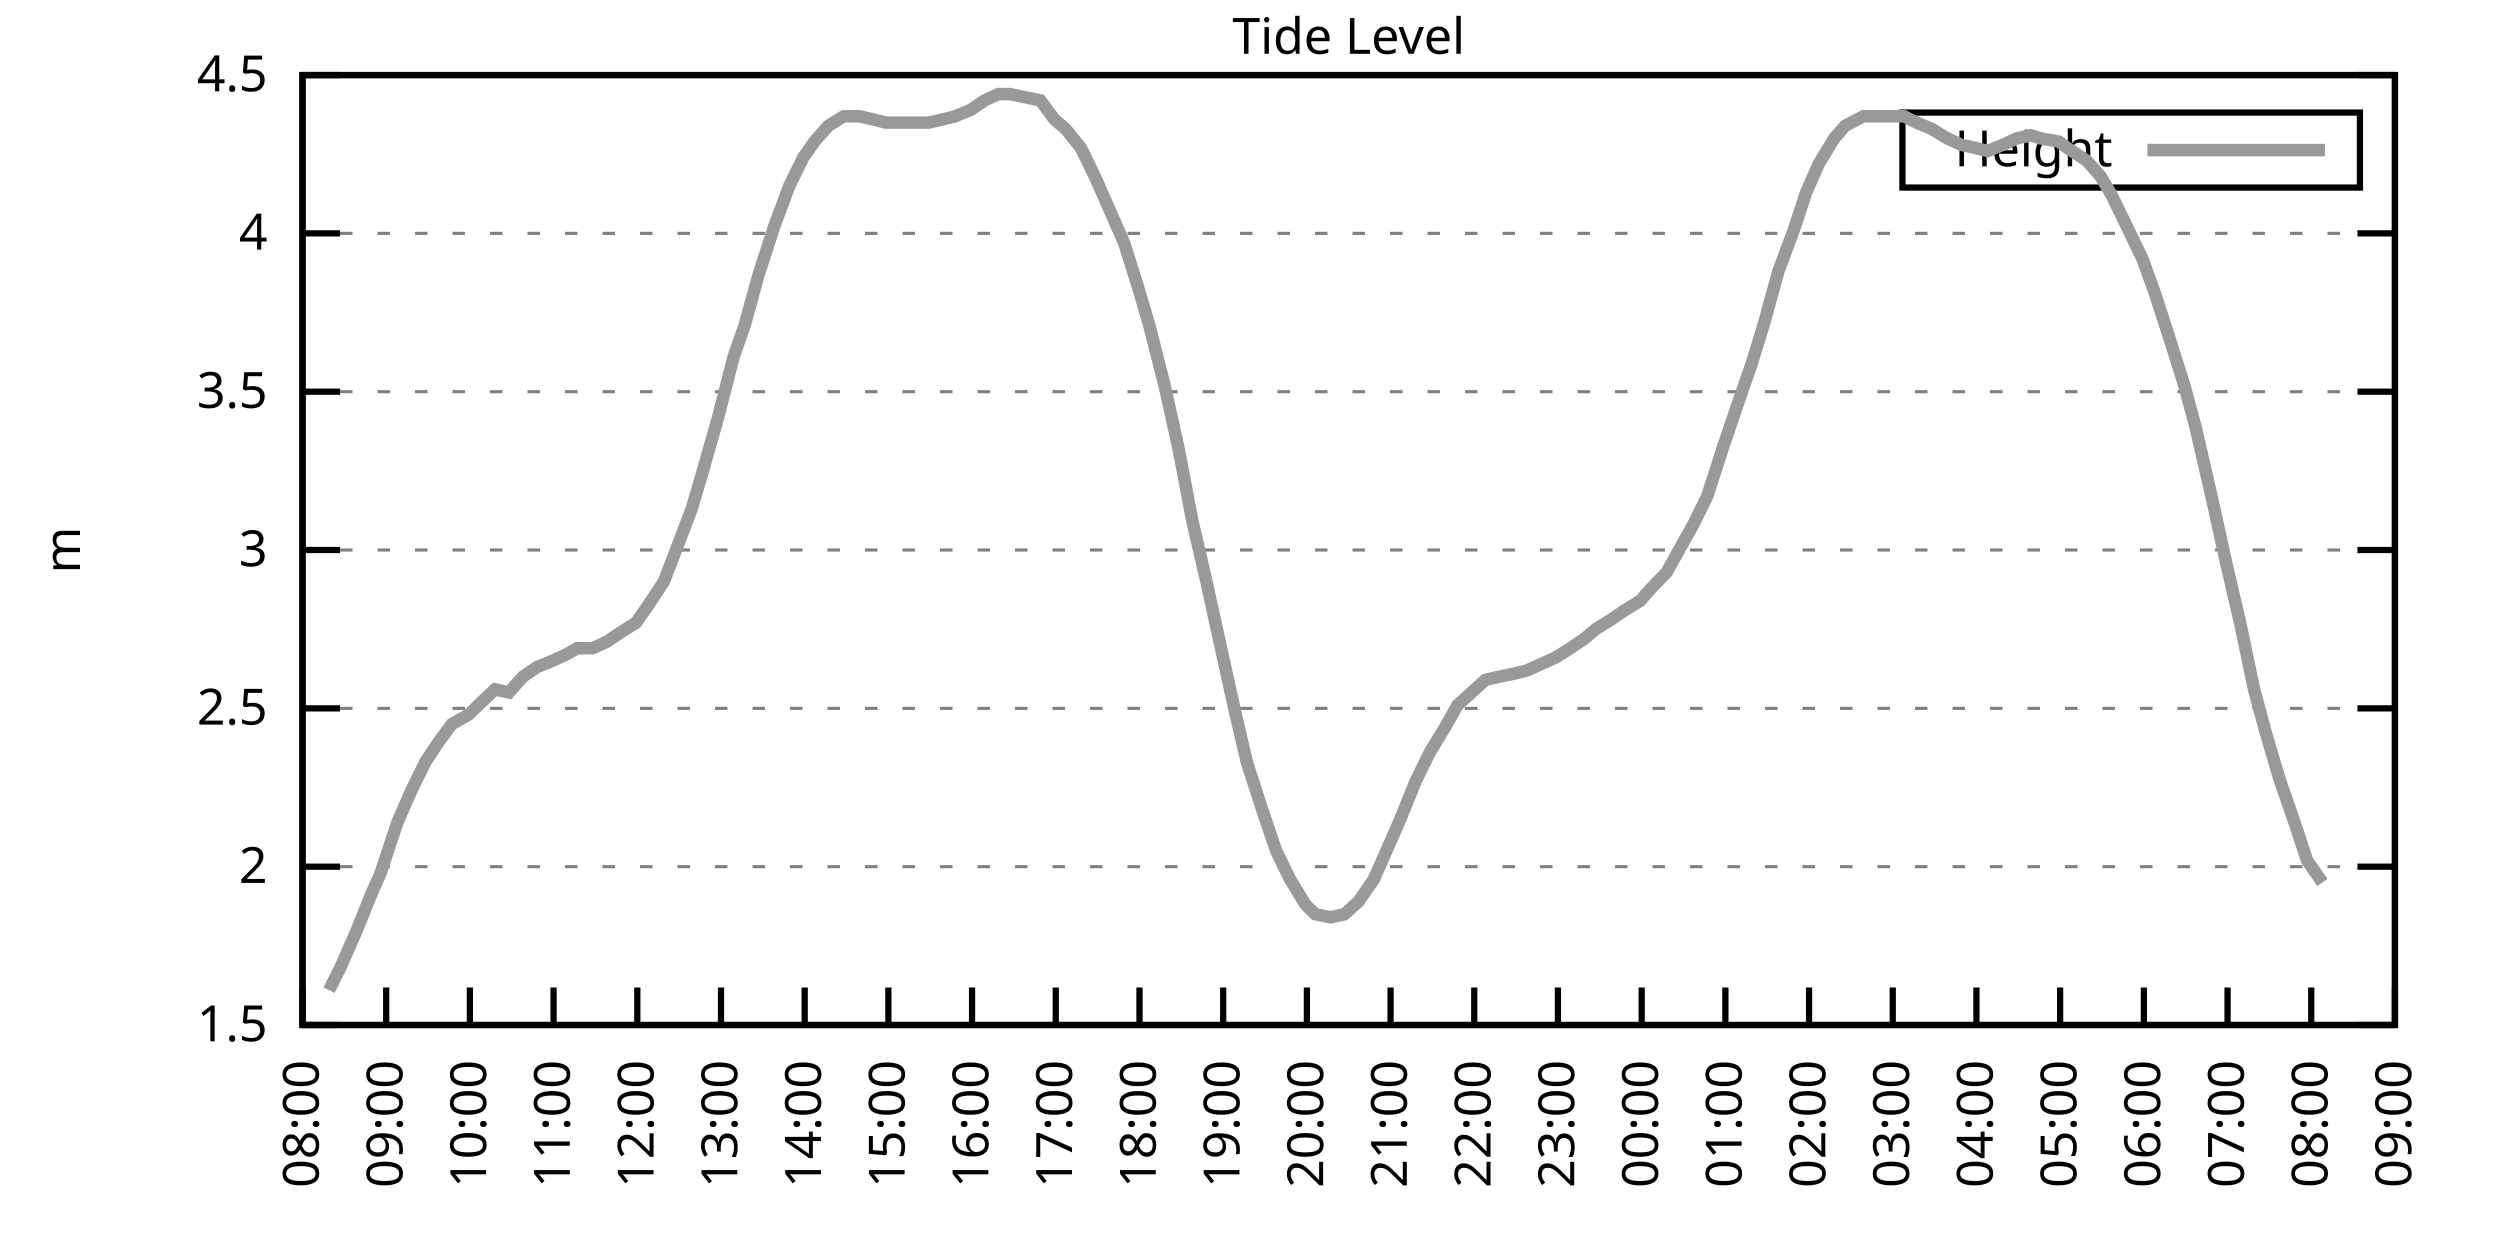
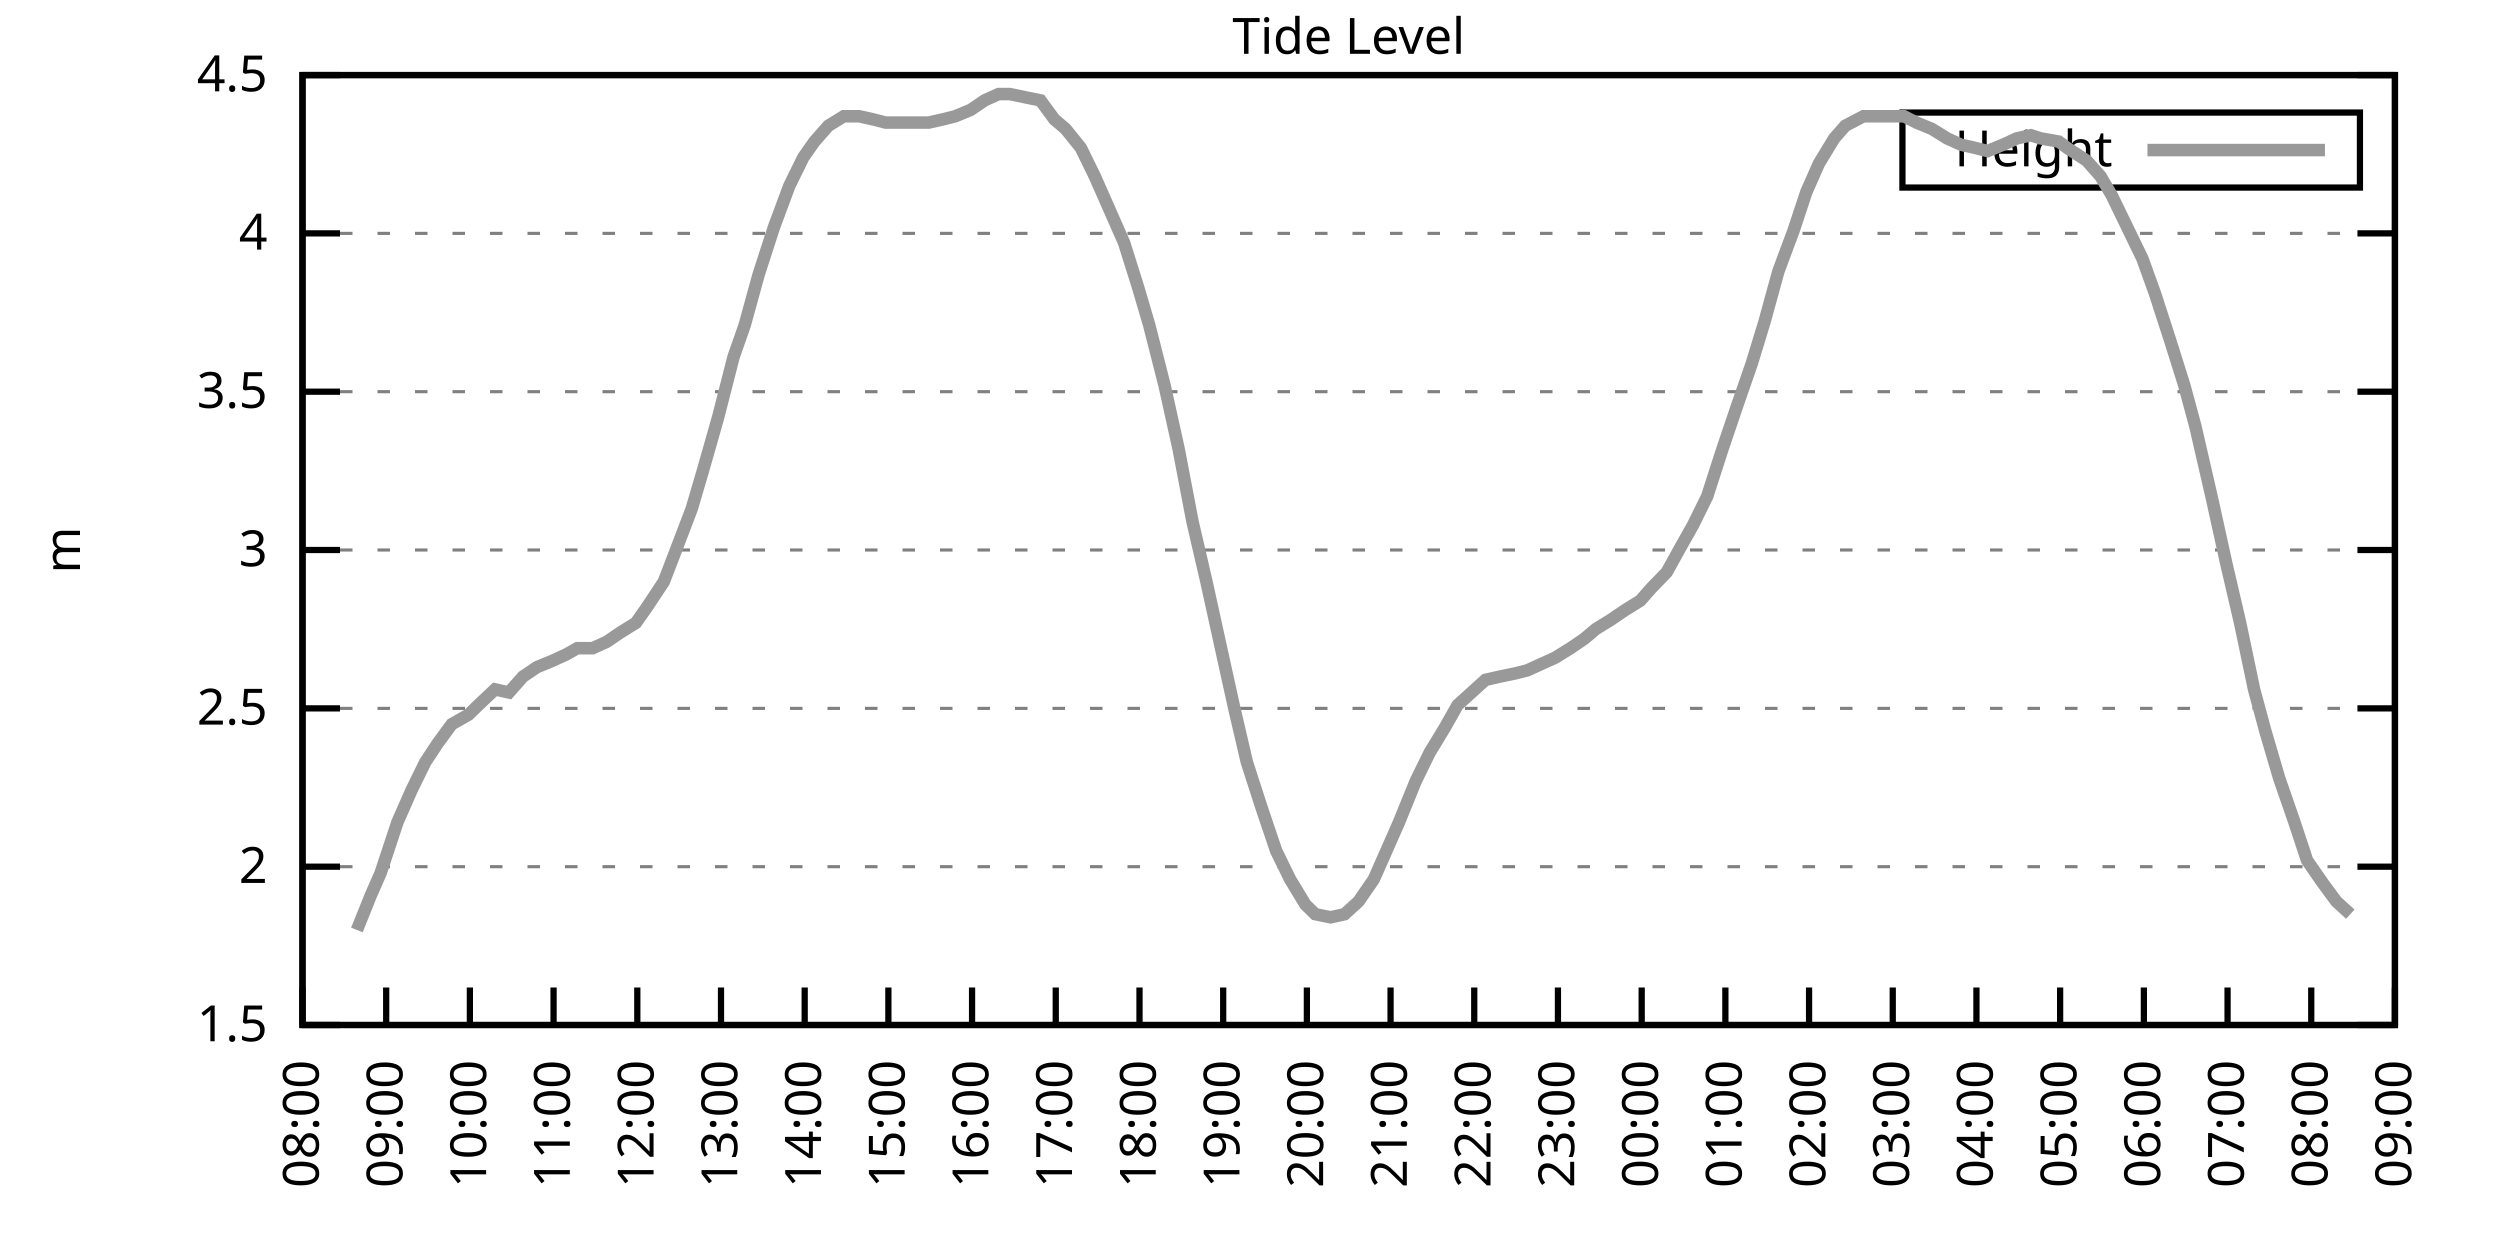
<svg xmlns="http://www.w3.org/2000/svg" xmlns:xlink="http://www.w3.org/1999/xlink" width="400" height="200" viewBox="0 0 400 200">
  <g id="gnuplot_canvas">
    <rect x="0" y="0" width="400" height="200" fill="none" />
    <defs>
      <circle id="gpDot" r="0.5" stroke-width="0.5" stroke="currentColor" />
      <path id="gpPt0" stroke-width="0.333" stroke="currentColor" d="M-1,0 h2 M0,-1 v2" />
      <path id="gpPt1" stroke-width="0.333" stroke="currentColor" d="M-1,-1 L1,1 M1,-1 L-1,1" />
      <path id="gpPt2" stroke-width="0.333" stroke="currentColor" d="M-1,0 L1,0 M0,-1 L0,1 M-1,-1 L1,1 M-1,1 L1,-1" />
      <rect id="gpPt3" stroke-width="0.333" stroke="currentColor" x="-1" y="-1" width="2" height="2" />
      <rect id="gpPt4" stroke-width="0.333" stroke="currentColor" fill="currentColor" x="-1" y="-1" width="2" height="2" />
      <circle id="gpPt5" stroke-width="0.333" stroke="currentColor" cx="0" cy="0" r="1" />
      <use xlink:href="#gpPt5" id="gpPt6" fill="currentColor" stroke="none" />
      <path id="gpPt7" stroke-width="0.333" stroke="currentColor" d="M0,-1.33 L-1.33,0.67 L1.33,0.67 z" />
      <use xlink:href="#gpPt7" id="gpPt8" fill="currentColor" stroke="none" />
      <use xlink:href="#gpPt7" id="gpPt9" stroke="currentColor" transform="rotate(180)" />
      <use xlink:href="#gpPt9" id="gpPt10" fill="currentColor" stroke="none" />
      <use xlink:href="#gpPt3" id="gpPt11" stroke="currentColor" transform="rotate(45)" />
      <use xlink:href="#gpPt11" id="gpPt12" fill="currentColor" stroke="none" />
      <path id="gpPt13" stroke-width="0.333" stroke="currentColor" d="M0,1.330 L1.265,0.411 L0.782,-1.067 L-0.782,-1.076 L-1.265,0.411 z" />
      <use xlink:href="#gpPt13" id="gpPt14" fill="currentColor" stroke="none" />
      <filter id="textbox" filterUnits="objectBoundingBox" x="0" y="0" height="1" width="1">
        <feFlood flood-color="white" flood-opacity="1" result="bgnd" />
        <feComposite in="SourceGraphic" in2="bgnd" operator="atop" />
      </filter>
      <filter id="greybox" filterUnits="objectBoundingBox" x="0" y="0" height="1" width="1">
        <feFlood flood-color="lightgrey" flood-opacity="1" result="grey" />
        <feComposite in="SourceGraphic" in2="grey" operator="atop" />
      </filter>
    </defs>
    <g fill="none" color="white" stroke="currentColor" stroke-width="1.00" stroke-linecap="butt" stroke-linejoin="miter">
</g>
    <g fill="none" color="black" stroke="currentColor" stroke-width="1.00" stroke-linecap="butt" stroke-linejoin="miter">
      <g stroke="none" shape-rendering="crispEdges">
        <polygon fill="rgb(255, 255, 255)" points="48.40,164.00 383.18,164.00 383.18,12.02 48.40,12.02 " />
      </g>
    </g>
    <g fill="none" color="black" stroke="currentColor" stroke-width="1.00" stroke-linecap="butt" stroke-linejoin="miter">
</g>
    <g fill="none" color="black" stroke="black" stroke-width="0.50" stroke-linecap="butt" stroke-linejoin="miter">
</g>
    <g fill="none" color="gray" stroke="currentColor" stroke-width="0.50" stroke-linecap="butt" stroke-linejoin="miter">
      <path stroke="gray" stroke-dasharray="2,4" class="gridline" d="M48.40,164.00 L383.19,164.00  " />
    </g>
    <g fill="none" color="gray" stroke="gray" stroke-width="1.00" stroke-linecap="butt" stroke-linejoin="miter">
</g>
    <g fill="none" color="black" stroke="currentColor" stroke-width="1.00" stroke-linecap="butt" stroke-linejoin="miter">
      <path stroke="black" d="M48.40,164.00 L54.40,164.00 M383.19,164.00 L377.19,164.00  " />
      <g transform="translate(42.80,166.60)" stroke="none" fill="black" font-family="Sans" font-size="8.00" text-anchor="end">
        <text>
          <tspan font-family="Sans"> 1.5</tspan>
        </text>
      </g>
    </g>
    <g fill="none" color="black" stroke="currentColor" stroke-width="1.00" stroke-linecap="butt" stroke-linejoin="miter">
</g>
    <g fill="none" color="black" stroke="black" stroke-width="0.50" stroke-linecap="butt" stroke-linejoin="miter">
</g>
    <g fill="none" color="gray" stroke="currentColor" stroke-width="0.50" stroke-linecap="butt" stroke-linejoin="miter">
      <path stroke="gray" stroke-dasharray="2,4" class="gridline" d="M48.40,138.67 L383.19,138.67  " />
    </g>
    <g fill="none" color="gray" stroke="gray" stroke-width="1.00" stroke-linecap="butt" stroke-linejoin="miter">
</g>
    <g fill="none" color="black" stroke="currentColor" stroke-width="1.00" stroke-linecap="butt" stroke-linejoin="miter">
      <path stroke="black" d="M48.40,138.67 L54.40,138.67 M383.19,138.67 L377.19,138.67  " />
      <g transform="translate(42.80,141.27)" stroke="none" fill="black" font-family="Sans" font-size="8.00" text-anchor="end">
        <text>
          <tspan font-family="Sans"> 2</tspan>
        </text>
      </g>
    </g>
    <g fill="none" color="black" stroke="currentColor" stroke-width="1.00" stroke-linecap="butt" stroke-linejoin="miter">
</g>
    <g fill="none" color="black" stroke="black" stroke-width="0.50" stroke-linecap="butt" stroke-linejoin="miter">
</g>
    <g fill="none" color="gray" stroke="currentColor" stroke-width="0.50" stroke-linecap="butt" stroke-linejoin="miter">
      <path stroke="gray" stroke-dasharray="2,4" class="gridline" d="M48.40,113.34 L383.19,113.34  " />
    </g>
    <g fill="none" color="gray" stroke="gray" stroke-width="1.00" stroke-linecap="butt" stroke-linejoin="miter">
</g>
    <g fill="none" color="black" stroke="currentColor" stroke-width="1.00" stroke-linecap="butt" stroke-linejoin="miter">
      <path stroke="black" d="M48.40,113.34 L54.40,113.34 M383.19,113.34 L377.19,113.34  " />
      <g transform="translate(42.80,115.94)" stroke="none" fill="black" font-family="Sans" font-size="8.00" text-anchor="end">
        <text>
          <tspan font-family="Sans"> 2.5</tspan>
        </text>
      </g>
    </g>
    <g fill="none" color="black" stroke="currentColor" stroke-width="1.00" stroke-linecap="butt" stroke-linejoin="miter">
</g>
    <g fill="none" color="black" stroke="black" stroke-width="0.50" stroke-linecap="butt" stroke-linejoin="miter">
</g>
    <g fill="none" color="gray" stroke="currentColor" stroke-width="0.50" stroke-linecap="butt" stroke-linejoin="miter">
      <path stroke="gray" stroke-dasharray="2,4" class="gridline" d="M48.40,88.00 L383.19,88.00  " />
    </g>
    <g fill="none" color="gray" stroke="gray" stroke-width="1.00" stroke-linecap="butt" stroke-linejoin="miter">
</g>
    <g fill="none" color="black" stroke="currentColor" stroke-width="1.00" stroke-linecap="butt" stroke-linejoin="miter">
      <path stroke="black" d="M48.40,88.00 L54.40,88.00 M383.19,88.00 L377.19,88.00  " />
      <g transform="translate(42.80,90.60)" stroke="none" fill="black" font-family="Sans" font-size="8.00" text-anchor="end">
        <text>
          <tspan font-family="Sans"> 3</tspan>
        </text>
      </g>
    </g>
    <g fill="none" color="black" stroke="currentColor" stroke-width="1.00" stroke-linecap="butt" stroke-linejoin="miter">
</g>
    <g fill="none" color="black" stroke="black" stroke-width="0.50" stroke-linecap="butt" stroke-linejoin="miter">
</g>
    <g fill="none" color="gray" stroke="currentColor" stroke-width="0.50" stroke-linecap="butt" stroke-linejoin="miter">
      <path stroke="gray" stroke-dasharray="2,4" class="gridline" d="M48.40,62.67 L383.19,62.67  " />
    </g>
    <g fill="none" color="gray" stroke="gray" stroke-width="1.00" stroke-linecap="butt" stroke-linejoin="miter">
</g>
    <g fill="none" color="black" stroke="currentColor" stroke-width="1.00" stroke-linecap="butt" stroke-linejoin="miter">
      <path stroke="black" d="M48.40,62.67 L54.40,62.67 M383.19,62.67 L377.19,62.67  " />
      <g transform="translate(42.80,65.27)" stroke="none" fill="black" font-family="Sans" font-size="8.00" text-anchor="end">
        <text>
          <tspan font-family="Sans"> 3.5</tspan>
        </text>
      </g>
    </g>
    <g fill="none" color="black" stroke="currentColor" stroke-width="1.00" stroke-linecap="butt" stroke-linejoin="miter">
</g>
    <g fill="none" color="black" stroke="black" stroke-width="0.50" stroke-linecap="butt" stroke-linejoin="miter">
</g>
    <g fill="none" color="gray" stroke="currentColor" stroke-width="0.50" stroke-linecap="butt" stroke-linejoin="miter">
      <path stroke="gray" stroke-dasharray="2,4" class="gridline" d="M48.40,37.34 L383.19,37.34  " />
    </g>
    <g fill="none" color="gray" stroke="gray" stroke-width="1.00" stroke-linecap="butt" stroke-linejoin="miter">
</g>
    <g fill="none" color="black" stroke="currentColor" stroke-width="1.00" stroke-linecap="butt" stroke-linejoin="miter">
      <path stroke="black" d="M48.40,37.34 L54.40,37.34 M383.19,37.34 L377.19,37.34  " />
      <g transform="translate(42.80,39.94)" stroke="none" fill="black" font-family="Sans" font-size="8.00" text-anchor="end">
        <text>
          <tspan font-family="Sans"> 4</tspan>
        </text>
      </g>
    </g>
    <g fill="none" color="black" stroke="currentColor" stroke-width="1.00" stroke-linecap="butt" stroke-linejoin="miter">
</g>
    <g fill="none" color="black" stroke="black" stroke-width="0.50" stroke-linecap="butt" stroke-linejoin="miter">
</g>
    <g fill="none" color="gray" stroke="currentColor" stroke-width="0.50" stroke-linecap="butt" stroke-linejoin="miter">
      <path stroke="gray" stroke-dasharray="2,4" class="gridline" d="M48.40,12.01 L383.19,12.01  " />
    </g>
    <g fill="none" color="gray" stroke="gray" stroke-width="1.00" stroke-linecap="butt" stroke-linejoin="miter">
</g>
    <g fill="none" color="black" stroke="currentColor" stroke-width="1.00" stroke-linecap="butt" stroke-linejoin="miter">
      <path stroke="black" d="M48.40,12.01 L54.40,12.01 M383.19,12.01 L377.19,12.01  " />
      <g transform="translate(42.80,14.61)" stroke="none" fill="black" font-family="Sans" font-size="8.00" text-anchor="end">
        <text>
          <tspan font-family="Sans"> 4.5</tspan>
        </text>
      </g>
    </g>
    <g fill="none" color="black" stroke="currentColor" stroke-width="1.00" stroke-linecap="butt" stroke-linejoin="miter">
      <path stroke="black" d="M48.40,164.00 L48.40,158.00  " />
      <g transform="translate(51.00,169.60) rotate(270.00)" stroke="none" fill="black" font-family="Sans" font-size="8.00" text-anchor="end">
        <text>
          <tspan font-family="Sans">08:00</tspan>
        </text>
      </g>
    </g>
    <g fill="none" color="black" stroke="currentColor" stroke-width="1.00" stroke-linecap="butt" stroke-linejoin="miter">
      <path stroke="black" d="M61.79,164.00 L61.79,158.00  " />
      <g transform="translate(64.39,169.60) rotate(270.00)" stroke="none" fill="black" font-family="Sans" font-size="8.00" text-anchor="end">
        <text>
          <tspan font-family="Sans">09:00</tspan>
        </text>
      </g>
    </g>
    <g fill="none" color="black" stroke="currentColor" stroke-width="1.00" stroke-linecap="butt" stroke-linejoin="miter">
      <path stroke="black" d="M75.18,164.00 L75.18,158.00  " />
      <g transform="translate(77.78,169.60) rotate(270.00)" stroke="none" fill="black" font-family="Sans" font-size="8.00" text-anchor="end">
        <text>
          <tspan font-family="Sans">10:00</tspan>
        </text>
      </g>
    </g>
    <g fill="none" color="black" stroke="currentColor" stroke-width="1.00" stroke-linecap="butt" stroke-linejoin="miter">
      <path stroke="black" d="M88.57,164.00 L88.57,158.00  " />
      <g transform="translate(91.17,169.60) rotate(270.00)" stroke="none" fill="black" font-family="Sans" font-size="8.00" text-anchor="end">
        <text>
          <tspan font-family="Sans">11:00</tspan>
        </text>
      </g>
    </g>
    <g fill="none" color="black" stroke="currentColor" stroke-width="1.00" stroke-linecap="butt" stroke-linejoin="miter">
      <path stroke="black" d="M101.97,164.00 L101.97,158.00  " />
      <g transform="translate(104.57,169.60) rotate(270.00)" stroke="none" fill="black" font-family="Sans" font-size="8.00" text-anchor="end">
        <text>
          <tspan font-family="Sans">12:00</tspan>
        </text>
      </g>
    </g>
    <g fill="none" color="black" stroke="currentColor" stroke-width="1.00" stroke-linecap="butt" stroke-linejoin="miter">
      <path stroke="black" d="M115.36,164.00 L115.36,158.00  " />
      <g transform="translate(117.96,169.60) rotate(270.00)" stroke="none" fill="black" font-family="Sans" font-size="8.00" text-anchor="end">
        <text>
          <tspan font-family="Sans">13:00</tspan>
        </text>
      </g>
    </g>
    <g fill="none" color="black" stroke="currentColor" stroke-width="1.00" stroke-linecap="butt" stroke-linejoin="miter">
      <path stroke="black" d="M128.75,164.00 L128.75,158.00  " />
      <g transform="translate(131.35,169.60) rotate(270.00)" stroke="none" fill="black" font-family="Sans" font-size="8.00" text-anchor="end">
        <text>
          <tspan font-family="Sans">14:00</tspan>
        </text>
      </g>
    </g>
    <g fill="none" color="black" stroke="currentColor" stroke-width="1.00" stroke-linecap="butt" stroke-linejoin="miter">
      <path stroke="black" d="M142.14,164.00 L142.14,158.00  " />
      <g transform="translate(144.74,169.60) rotate(270.00)" stroke="none" fill="black" font-family="Sans" font-size="8.00" text-anchor="end">
        <text>
          <tspan font-family="Sans">15:00</tspan>
        </text>
      </g>
    </g>
    <g fill="none" color="black" stroke="currentColor" stroke-width="1.00" stroke-linecap="butt" stroke-linejoin="miter">
      <path stroke="black" d="M155.53,164.00 L155.53,158.00  " />
      <g transform="translate(158.13,169.60) rotate(270.00)" stroke="none" fill="black" font-family="Sans" font-size="8.00" text-anchor="end">
        <text>
          <tspan font-family="Sans">16:00</tspan>
        </text>
      </g>
    </g>
    <g fill="none" color="black" stroke="currentColor" stroke-width="1.00" stroke-linecap="butt" stroke-linejoin="miter">
      <path stroke="black" d="M168.92,164.00 L168.92,158.00  " />
      <g transform="translate(171.52,169.60) rotate(270.00)" stroke="none" fill="black" font-family="Sans" font-size="8.00" text-anchor="end">
        <text>
          <tspan font-family="Sans">17:00</tspan>
        </text>
      </g>
    </g>
    <g fill="none" color="black" stroke="currentColor" stroke-width="1.00" stroke-linecap="butt" stroke-linejoin="miter">
      <path stroke="black" d="M182.32,164.00 L182.32,158.00  " />
      <g transform="translate(184.92,169.60) rotate(270.00)" stroke="none" fill="black" font-family="Sans" font-size="8.00" text-anchor="end">
        <text>
          <tspan font-family="Sans">18:00</tspan>
        </text>
      </g>
    </g>
    <g fill="none" color="black" stroke="currentColor" stroke-width="1.00" stroke-linecap="butt" stroke-linejoin="miter">
      <path stroke="black" d="M195.71,164.00 L195.71,158.00  " />
      <g transform="translate(198.31,169.60) rotate(270.00)" stroke="none" fill="black" font-family="Sans" font-size="8.00" text-anchor="end">
        <text>
          <tspan font-family="Sans">19:00</tspan>
        </text>
      </g>
    </g>
    <g fill="none" color="black" stroke="currentColor" stroke-width="1.00" stroke-linecap="butt" stroke-linejoin="miter">
      <path stroke="black" d="M209.10,164.00 L209.10,158.00  " />
      <g transform="translate(211.70,169.60) rotate(270.00)" stroke="none" fill="black" font-family="Sans" font-size="8.00" text-anchor="end">
        <text>
          <tspan font-family="Sans">20:00</tspan>
        </text>
      </g>
    </g>
    <g fill="none" color="black" stroke="currentColor" stroke-width="1.00" stroke-linecap="butt" stroke-linejoin="miter">
      <path stroke="black" d="M222.49,164.00 L222.49,158.00  " />
      <g transform="translate(225.09,169.60) rotate(270.00)" stroke="none" fill="black" font-family="Sans" font-size="8.00" text-anchor="end">
        <text>
          <tspan font-family="Sans">21:00</tspan>
        </text>
      </g>
    </g>
    <g fill="none" color="black" stroke="currentColor" stroke-width="1.00" stroke-linecap="butt" stroke-linejoin="miter">
      <path stroke="black" d="M235.88,164.00 L235.88,158.00  " />
      <g transform="translate(238.48,169.60) rotate(270.00)" stroke="none" fill="black" font-family="Sans" font-size="8.00" text-anchor="end">
        <text>
          <tspan font-family="Sans">22:00</tspan>
        </text>
      </g>
    </g>
    <g fill="none" color="black" stroke="currentColor" stroke-width="1.00" stroke-linecap="butt" stroke-linejoin="miter">
      <path stroke="black" d="M249.27,164.00 L249.27,158.00  " />
      <g transform="translate(251.87,169.60) rotate(270.00)" stroke="none" fill="black" font-family="Sans" font-size="8.00" text-anchor="end">
        <text>
          <tspan font-family="Sans">23:00</tspan>
        </text>
      </g>
    </g>
    <g fill="none" color="black" stroke="currentColor" stroke-width="1.00" stroke-linecap="butt" stroke-linejoin="miter">
      <path stroke="black" d="M262.67,164.00 L262.67,158.00  " />
      <g transform="translate(265.27,169.60) rotate(270.00)" stroke="none" fill="black" font-family="Sans" font-size="8.00" text-anchor="end">
        <text>
          <tspan font-family="Sans">00:00</tspan>
        </text>
      </g>
    </g>
    <g fill="none" color="black" stroke="currentColor" stroke-width="1.00" stroke-linecap="butt" stroke-linejoin="miter">
      <path stroke="black" d="M276.06,164.00 L276.06,158.00  " />
      <g transform="translate(278.66,169.60) rotate(270.00)" stroke="none" fill="black" font-family="Sans" font-size="8.00" text-anchor="end">
        <text>
          <tspan font-family="Sans">01:00</tspan>
        </text>
      </g>
    </g>
    <g fill="none" color="black" stroke="currentColor" stroke-width="1.00" stroke-linecap="butt" stroke-linejoin="miter">
      <path stroke="black" d="M289.45,164.00 L289.45,158.00  " />
      <g transform="translate(292.05,169.60) rotate(270.00)" stroke="none" fill="black" font-family="Sans" font-size="8.00" text-anchor="end">
        <text>
          <tspan font-family="Sans">02:00</tspan>
        </text>
      </g>
    </g>
    <g fill="none" color="black" stroke="currentColor" stroke-width="1.00" stroke-linecap="butt" stroke-linejoin="miter">
      <path stroke="black" d="M302.84,164.00 L302.84,158.00  " />
      <g transform="translate(305.44,169.60) rotate(270.00)" stroke="none" fill="black" font-family="Sans" font-size="8.00" text-anchor="end">
        <text>
          <tspan font-family="Sans">03:00</tspan>
        </text>
      </g>
    </g>
    <g fill="none" color="black" stroke="currentColor" stroke-width="1.00" stroke-linecap="butt" stroke-linejoin="miter">
      <path stroke="black" d="M316.23,164.00 L316.23,158.00  " />
      <g transform="translate(318.83,169.60) rotate(270.00)" stroke="none" fill="black" font-family="Sans" font-size="8.00" text-anchor="end">
        <text>
          <tspan font-family="Sans">04:00</tspan>
        </text>
      </g>
    </g>
    <g fill="none" color="black" stroke="currentColor" stroke-width="1.00" stroke-linecap="butt" stroke-linejoin="miter">
      <path stroke="black" d="M329.62,164.00 L329.62,158.00  " />
      <g transform="translate(332.22,169.60) rotate(270.00)" stroke="none" fill="black" font-family="Sans" font-size="8.00" text-anchor="end">
        <text>
          <tspan font-family="Sans">05:00</tspan>
        </text>
      </g>
    </g>
    <g fill="none" color="black" stroke="currentColor" stroke-width="1.00" stroke-linecap="butt" stroke-linejoin="miter">
      <path stroke="black" d="M343.02,164.00 L343.02,158.00  " />
      <g transform="translate(345.62,169.60) rotate(270.00)" stroke="none" fill="black" font-family="Sans" font-size="8.00" text-anchor="end">
        <text>
          <tspan font-family="Sans">06:00</tspan>
        </text>
      </g>
    </g>
    <g fill="none" color="black" stroke="currentColor" stroke-width="1.00" stroke-linecap="butt" stroke-linejoin="miter">
      <path stroke="black" d="M356.41,164.00 L356.41,158.00  " />
      <g transform="translate(359.01,169.60) rotate(270.00)" stroke="none" fill="black" font-family="Sans" font-size="8.00" text-anchor="end">
        <text>
          <tspan font-family="Sans">07:00</tspan>
        </text>
      </g>
    </g>
    <g fill="none" color="black" stroke="currentColor" stroke-width="1.00" stroke-linecap="butt" stroke-linejoin="miter">
      <path stroke="black" d="M369.80,164.00 L369.80,158.00  " />
      <g transform="translate(372.40,169.60) rotate(270.00)" stroke="none" fill="black" font-family="Sans" font-size="8.00" text-anchor="end">
        <text>
          <tspan font-family="Sans">08:00</tspan>
        </text>
      </g>
    </g>
    <g fill="none" color="black" stroke="currentColor" stroke-width="1.00" stroke-linecap="butt" stroke-linejoin="miter">
      <path stroke="black" d="M383.19,164.00 L383.19,158.00  " />
      <g transform="translate(385.79,169.60) rotate(270.00)" stroke="none" fill="black" font-family="Sans" font-size="8.00" text-anchor="end">
        <text>
          <tspan font-family="Sans">09:00</tspan>
        </text>
      </g>
    </g>
    <g fill="none" color="black" stroke="currentColor" stroke-width="1.00" stroke-linecap="butt" stroke-linejoin="miter">
</g>
    <g fill="none" color="black" stroke="currentColor" stroke-width="1.00" stroke-linecap="butt" stroke-linejoin="miter">
      <path stroke="black" d="M48.40,12.01 L48.40,164.00 L383.19,164.00 L383.19,12.01 L48.40,12.01 Z  " />
    </g>
    <g fill="none" color="black" stroke="currentColor" stroke-width="1.00" stroke-linecap="butt" stroke-linejoin="miter">
</g>
    <g fill="none" color="black" stroke="currentColor" stroke-width="1.00" stroke-linecap="butt" stroke-linejoin="miter">
      <path stroke="black" d="M304.39,30.01 L304.39,18.01 L377.59,18.01 L377.59,30.01 L304.39,30.01 Z  " />
    </g>
    <g id="Tide_level_plot_1">
      <g fill="none" color="white" stroke="black" stroke-width="2.00" stroke-linecap="butt" stroke-linejoin="miter">
</g>
      <g fill="none" color="black" stroke="currentColor" stroke-width="2.00" stroke-linecap="butt" stroke-linejoin="miter">
        <g transform="translate(337.99,26.61)" stroke="none" fill="black" font-family="Sans" font-size="8.00" text-anchor="end">
          <text>
            <tspan font-family="Sans">Height</tspan>
          </text>
        </g>
      </g>
      <g fill="none" color="black" stroke="currentColor" stroke-width="2.00" stroke-linecap="butt" stroke-linejoin="miter">
-         <path stroke="rgb(153, 153, 153)" d="M343.59,24.01 L371.99,24.01 M52.64,158.43 L54.43,154.88 L57.10,148.80 L59.34,143.23 L60.90,139.68 L63.58,131.58   L65.81,126.51 L68.04,121.95 L70.05,118.91 L72.28,115.87 L74.96,114.35 L76.52,112.83 L79.20,110.30 L81.43,110.80   L83.66,108.27 L85.90,106.75 L88.35,105.74 L90.58,104.72 L92.37,103.71 L94.82,103.71 L97.06,102.70 L99.29,101.18   L101.74,99.66 L103.53,97.12 L106.21,93.07 L107.77,89.02 L110.67,81.42 L112.46,75.34 L114.91,66.73 L117.37,57.10   L119.15,52.03 L121.38,43.93 L123.84,36.33 L126.29,29.74 L128.53,25.18 L130.31,22.65 L132.54,20.12 L135.00,18.60   L137.45,18.60 L139.69,19.10 L141.69,19.61 L143.93,19.61 L146.16,19.61 L148.61,19.61 L150.85,19.10 L152.85,18.60   L155.31,17.58 L157.54,16.06 L159.77,15.05 L161.56,15.05 L164.01,15.56 L166.47,16.06 L168.70,19.10 L170.49,20.62   L172.94,23.66 L175.17,28.22 L177.41,33.29 L179.86,38.86 L182.09,45.95 L183.88,52.03 L186.33,61.66 L188.57,71.79   L190.80,83.45 L193.03,93.07 L195.48,104.22 L197.49,113.34 L199.50,121.95 L201.96,129.55 L204.19,136.14 L206.42,140.69   L208.88,144.75 L210.44,146.27 L212.89,146.77 L215.13,146.27 L217.36,144.24 L219.81,140.69 L222.27,135.12 L223.83,131.58   L226.51,124.99 L228.74,120.43 L231.20,116.38 L233.20,112.83 L235.44,110.80 L237.67,108.78 L239.90,108.27 L242.36,107.76   L244.36,107.26 L246.60,106.24 L248.83,105.23 L251.28,103.71 L253.51,102.19 L255.30,100.67 L257.76,99.15 L259.99,97.63   L262.44,96.11 L264.23,94.08 L266.68,91.55 L268.92,87.50 L270.92,83.95 L273.16,79.39 L275.61,71.79 L277.84,65.21   L280.30,58.11 L282.31,51.53 L284.54,43.42 L286.99,36.84 L289.00,30.76 L291.01,26.20 L293.47,22.14 L295.25,20.12   L298.15,18.60 L300.39,18.60 L302.62,18.60 L304.63,18.60 L306.63,19.61 L309.09,20.62 L311.54,22.14 L313.78,23.16   L316.01,23.66 L318.02,24.17 L320.47,23.16 L322.70,22.14 L324.94,21.64 L326.50,22.14 L329.40,22.65 L330.74,23.66   L333.86,25.69 L336.10,28.22 L337.88,31.26 L340.34,36.33 L342.79,41.39 L344.80,46.97 L347.26,54.57 L349.49,61.66   L351.27,68.25 L353.95,79.90 L356.18,90.03 L358.42,99.66 L360.65,110.30 L362.43,116.88 L364.66,124.48 L367.12,131.58   L369.13,137.66 L371.58,141.20  " />
+         <path stroke="rgb(153, 153, 153)" d="M343.59,24.01 L371.99,24.01 M57.10,148.80 L59.34,143.23 L60.90,139.68 L63.58,131.58 L65.81,126.51 L68.04,121.95   L70.05,118.91 L72.28,115.87 L74.96,114.35 L76.52,112.83 L79.20,110.30 L81.43,110.80 L83.66,108.27 L85.90,106.75   L88.35,105.74 L90.58,104.72 L92.37,103.71 L94.82,103.71 L97.06,102.70 L99.29,101.18 L101.74,99.66 L103.53,97.12   L106.21,93.07 L107.77,89.02 L110.67,81.42 L112.46,75.34 L114.91,66.73 L117.37,57.10 L119.15,52.03 L121.38,43.93   L123.84,36.33 L126.29,29.74 L128.53,25.18 L130.31,22.65 L132.54,20.12 L135.00,18.60 L137.45,18.60 L139.69,19.10   L141.69,19.61 L143.93,19.61 L146.16,19.61 L148.61,19.61 L150.85,19.10 L152.85,18.60 L155.31,17.58 L157.54,16.06   L159.77,15.05 L161.56,15.05 L164.01,15.56 L166.47,16.06 L168.70,19.10 L170.49,20.62 L172.94,23.66 L175.17,28.22   L177.41,33.29 L179.86,38.86 L182.09,45.95 L183.88,52.03 L186.33,61.66 L188.57,71.79 L190.80,83.45 L193.03,93.07   L195.48,104.22 L197.49,113.34 L199.50,121.95 L201.96,129.55 L204.19,136.14 L206.42,140.69 L208.88,144.75 L210.44,146.27   L212.89,146.77 L215.13,146.27 L217.36,144.24 L219.81,140.69 L222.27,135.12 L223.83,131.58 L226.51,124.99 L228.74,120.43   L231.20,116.38 L233.20,112.83 L235.44,110.80 L237.67,108.78 L239.90,108.27 L242.36,107.76 L244.36,107.26 L246.60,106.24   L248.83,105.23 L251.28,103.71 L253.51,102.19 L255.30,100.67 L257.76,99.15 L259.99,97.63 L262.44,96.11 L264.23,94.08   L266.68,91.55 L268.92,87.50 L270.92,83.95 L273.16,79.39 L275.61,71.79 L277.84,65.21 L280.30,58.11 L282.31,51.53   L284.54,43.42 L286.99,36.84 L289.00,30.76 L291.01,26.20 L293.47,22.14 L295.25,20.12 L298.15,18.60 L300.39,18.60   L302.62,18.60 L304.63,18.60 L306.63,19.61 L309.09,20.62 L311.54,22.14 L313.78,23.16 L316.01,23.66 L318.02,24.17   L320.47,23.16 L322.70,22.14 L324.94,21.64 L326.50,22.14 L329.40,22.65 L330.74,23.66 L333.86,25.69 L336.10,28.22   L337.88,31.26 L340.34,36.33 L342.79,41.39 L344.80,46.97 L347.26,54.57 L349.49,61.66 L351.27,68.25 L353.95,79.90   L356.18,90.03 L358.42,99.66 L360.65,110.30 L362.43,116.88 L364.66,124.48 L367.12,131.58 L369.13,137.66 L371.58,141.20   L373.82,144.24 L376.05,146.27  " />
      </g>
    </g>
    <g fill="none" color="black" stroke="currentColor" stroke-width="2.00" stroke-linecap="butt" stroke-linejoin="miter">
</g>
    <g fill="none" color="black" stroke="black" stroke-width="1.00" stroke-linecap="butt" stroke-linejoin="miter">
</g>
    <g fill="none" color="black" stroke="currentColor" stroke-width="1.00" stroke-linecap="butt" stroke-linejoin="miter">
      <path stroke="black" d="M48.40,12.01 L48.40,164.00 L383.19,164.00 L383.19,12.01 L48.40,12.01 Z  " />
      <g transform="translate(12.80,88.01) rotate(270.00)" stroke="none" fill="black" font-family="Sans" font-size="8.00" text-anchor="middle">
        <text>
          <tspan font-family="Sans">m</tspan>
        </text>
      </g>
    </g>
    <g fill="none" color="black" stroke="currentColor" stroke-width="1.00" stroke-linecap="butt" stroke-linejoin="miter">
</g>
    <g fill="none" color="black" stroke="currentColor" stroke-width="1.00" stroke-linecap="butt" stroke-linejoin="miter">
      <g transform="translate(215.79,8.61)" stroke="none" fill="black" font-family="Sans" font-size="8.00" text-anchor="middle">
        <text>
          <tspan font-family="Sans">Tide Level</tspan>
        </text>
      </g>
    </g>
    <g fill="none" color="black" stroke="currentColor" stroke-width="1.00" stroke-linecap="butt" stroke-linejoin="miter">
</g>
  </g>
</svg>
